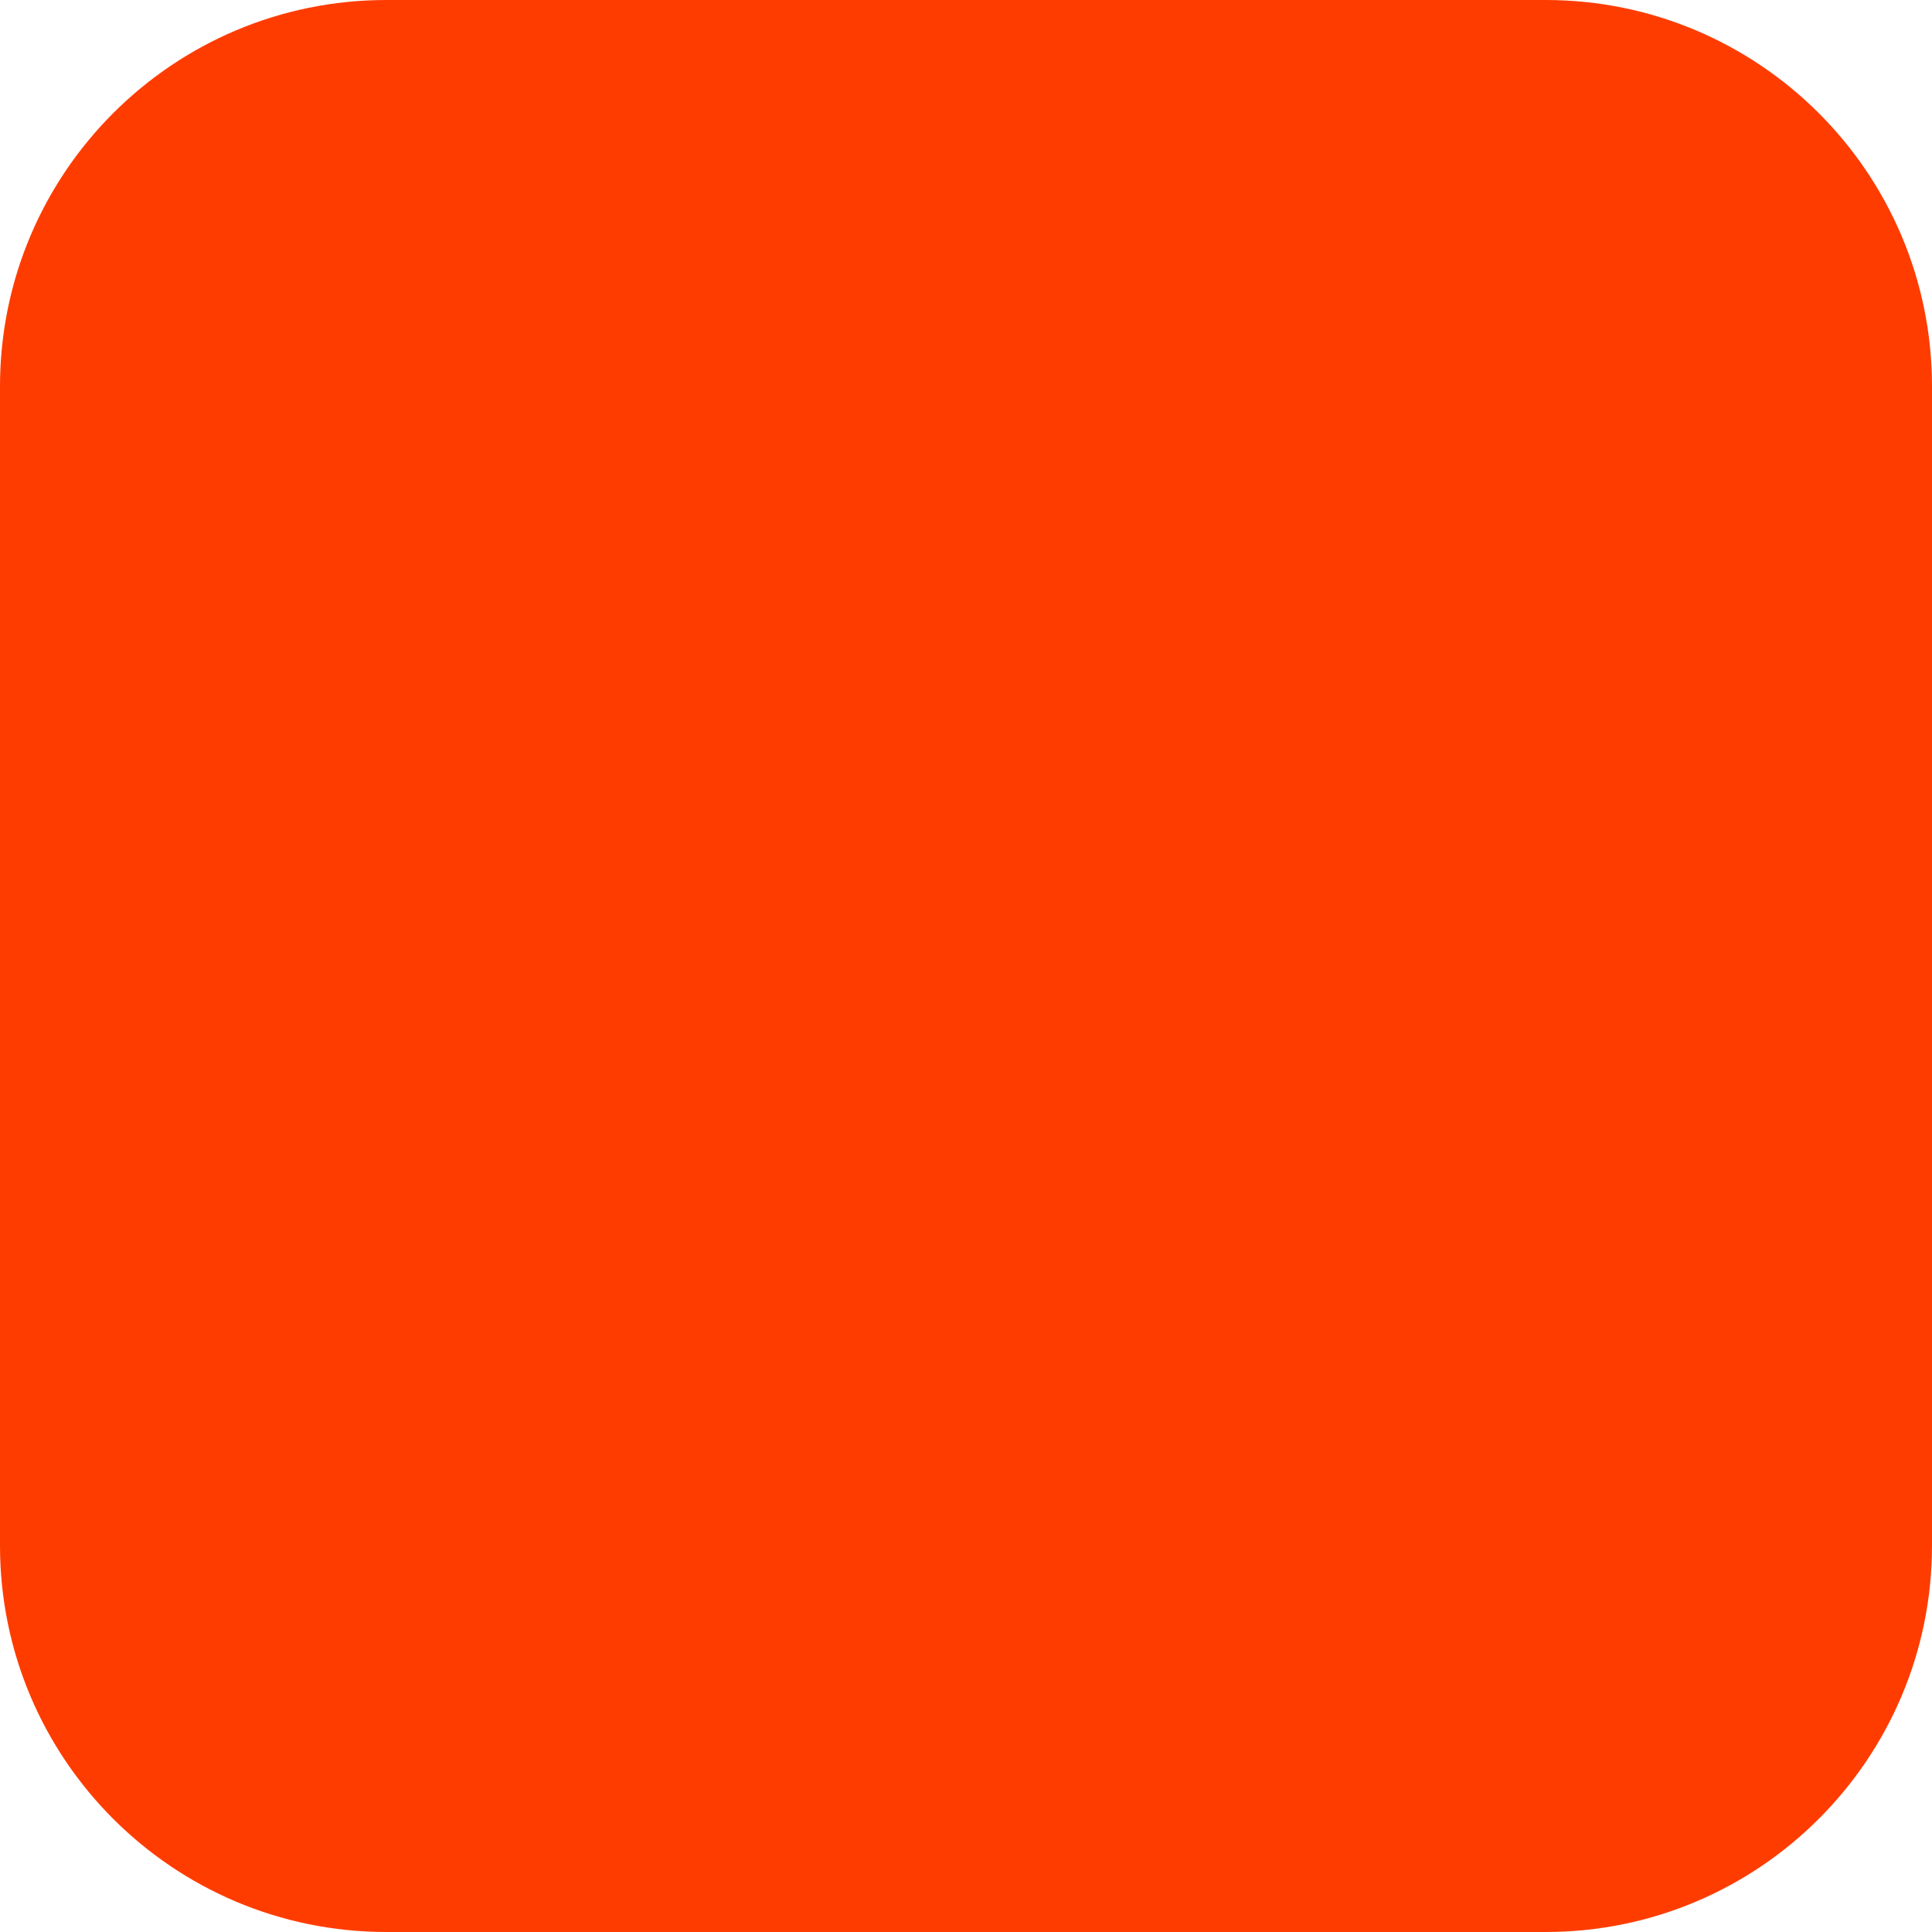
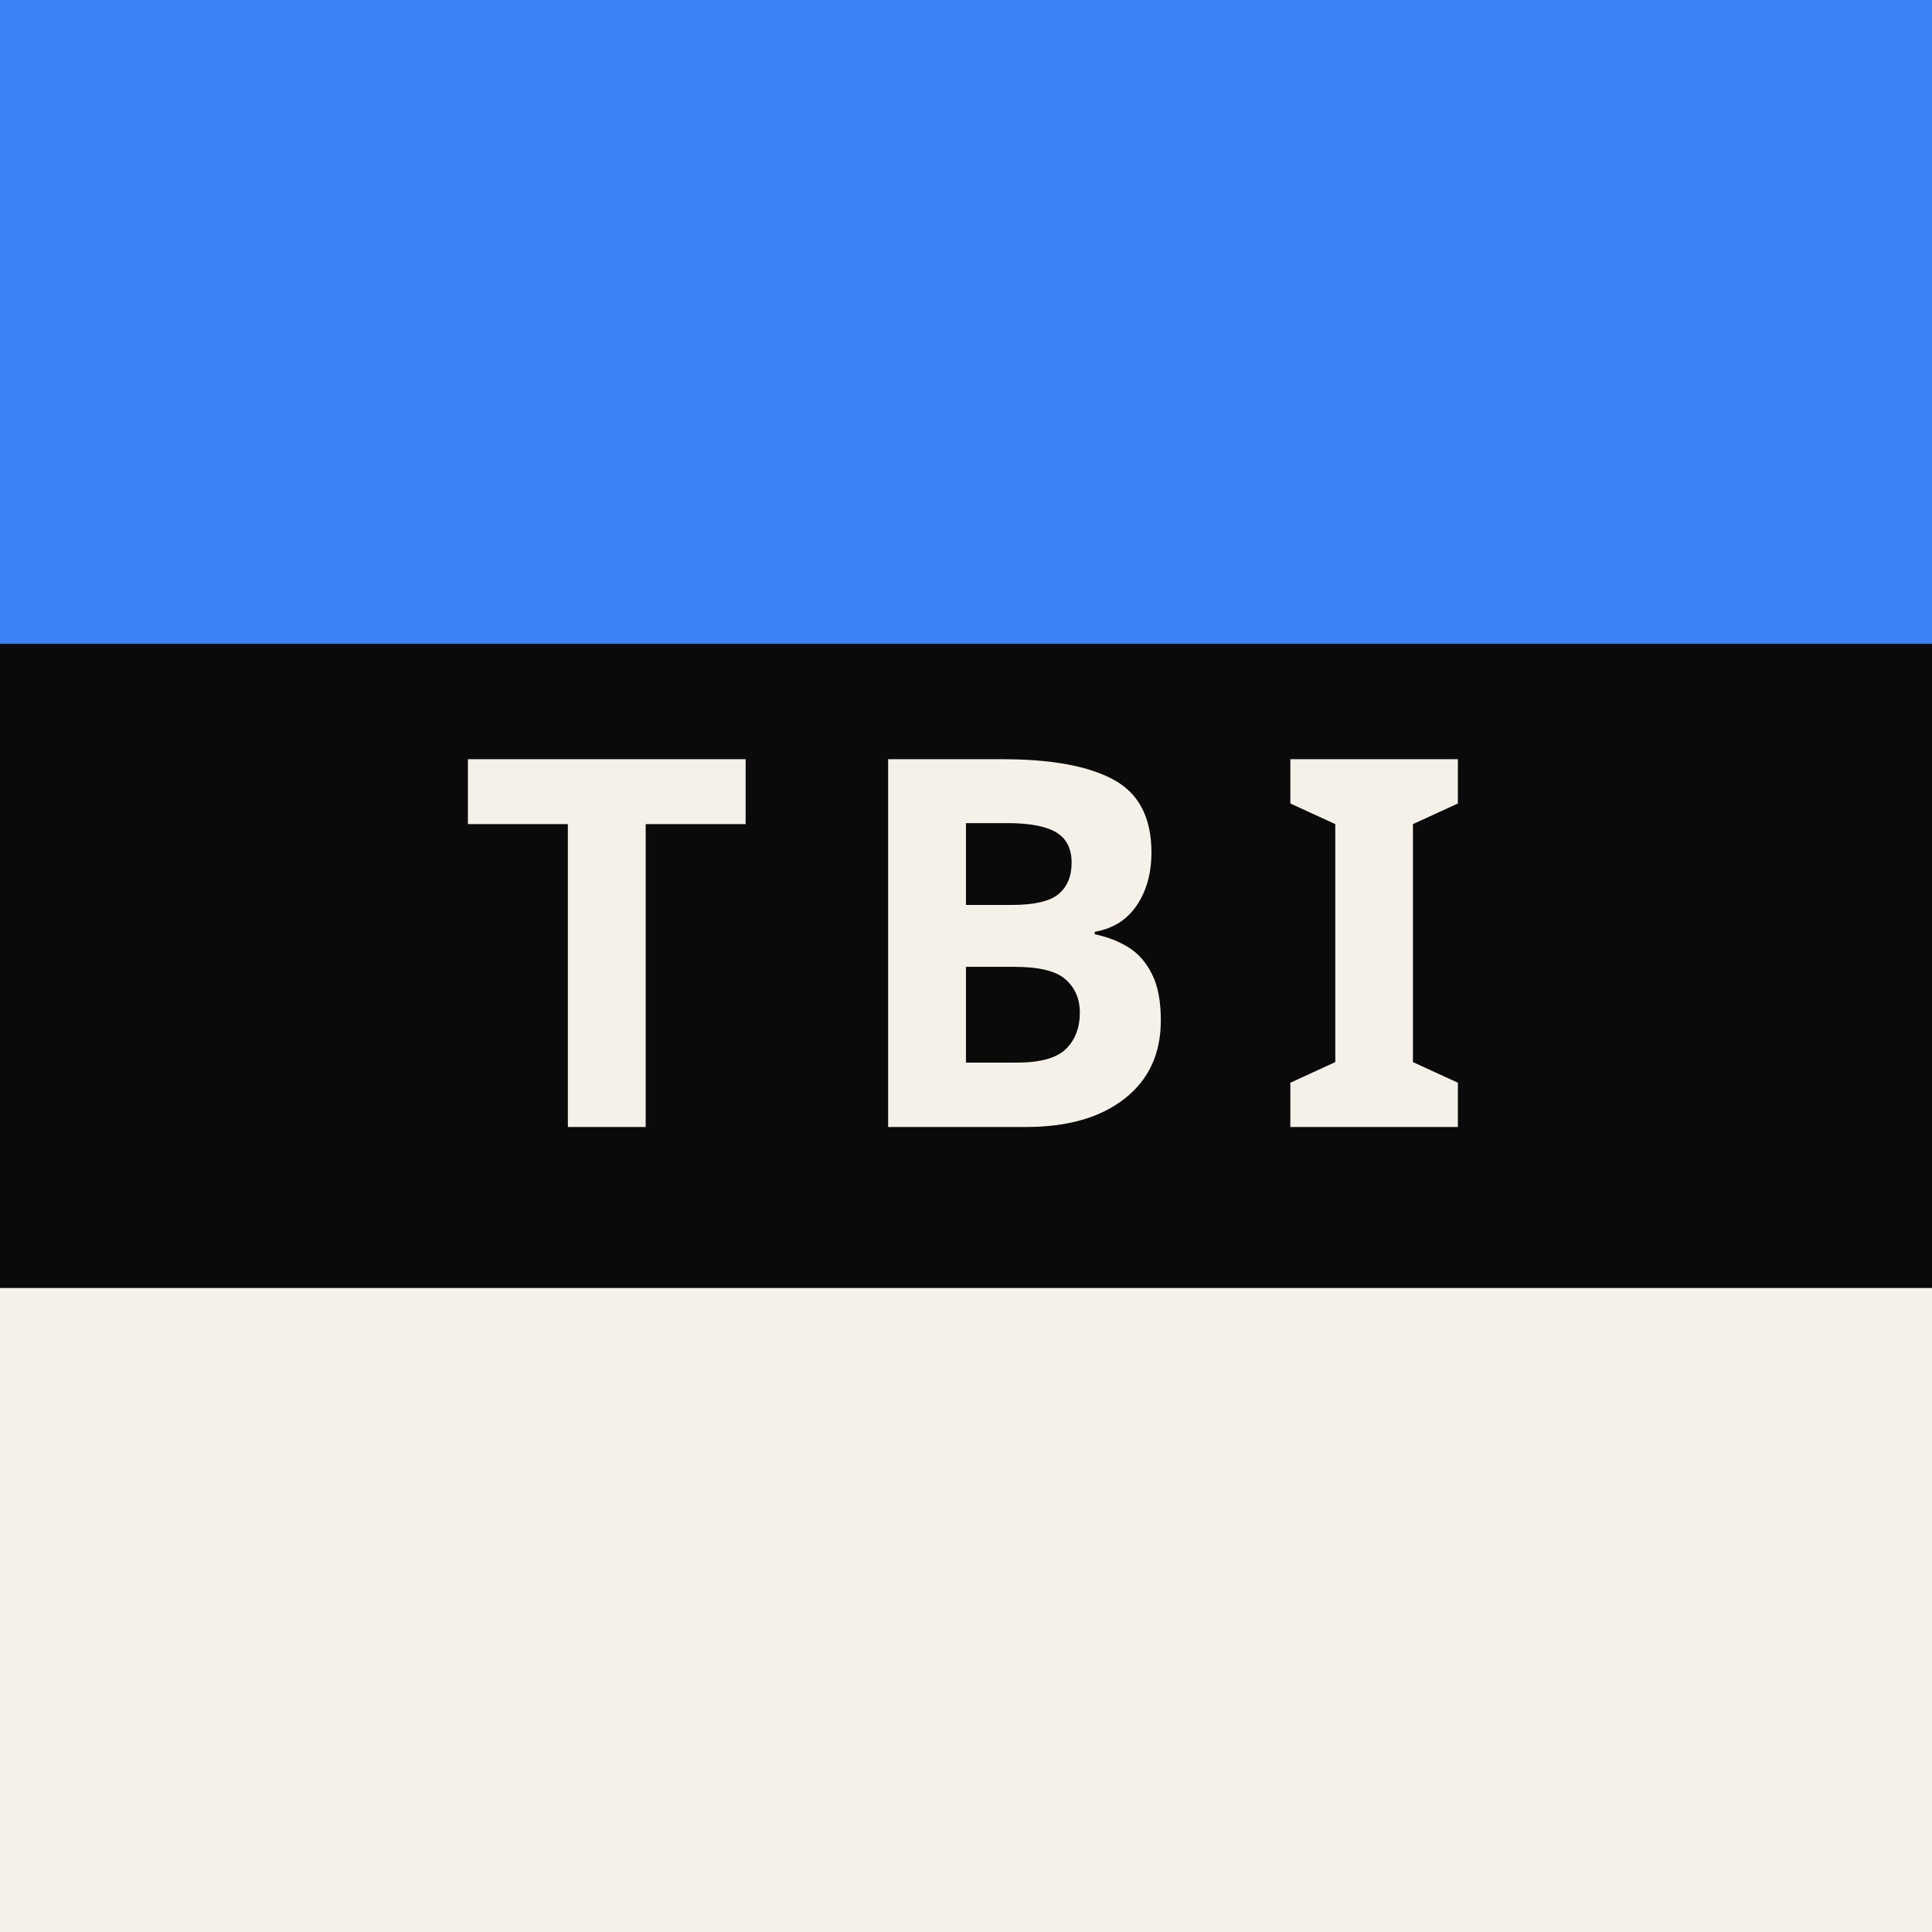
<svg xmlns="http://www.w3.org/2000/svg" width="180" height="180" viewBox="0 0 180 180" fill="none">
-   <rect width="180" height="180" rx="36" fill="#FF3C00" />
+   <rect width="180" height="180" fill="#0A0A0A" />
+   <rect y="0" width="180" height="60" fill="#3B82F6" />
+   <rect y="60" width="180" height="60" fill="#0A0A0A" />
+   <rect y="120" width="180" height="60" fill="#F5F0E8" />
+   <text x="90" y="105" text-anchor="middle" font-family="sans-serif" font-weight="900" font-size="48" letter-spacing="8" fill="#F5F0E8">TBI</text>
</svg>
